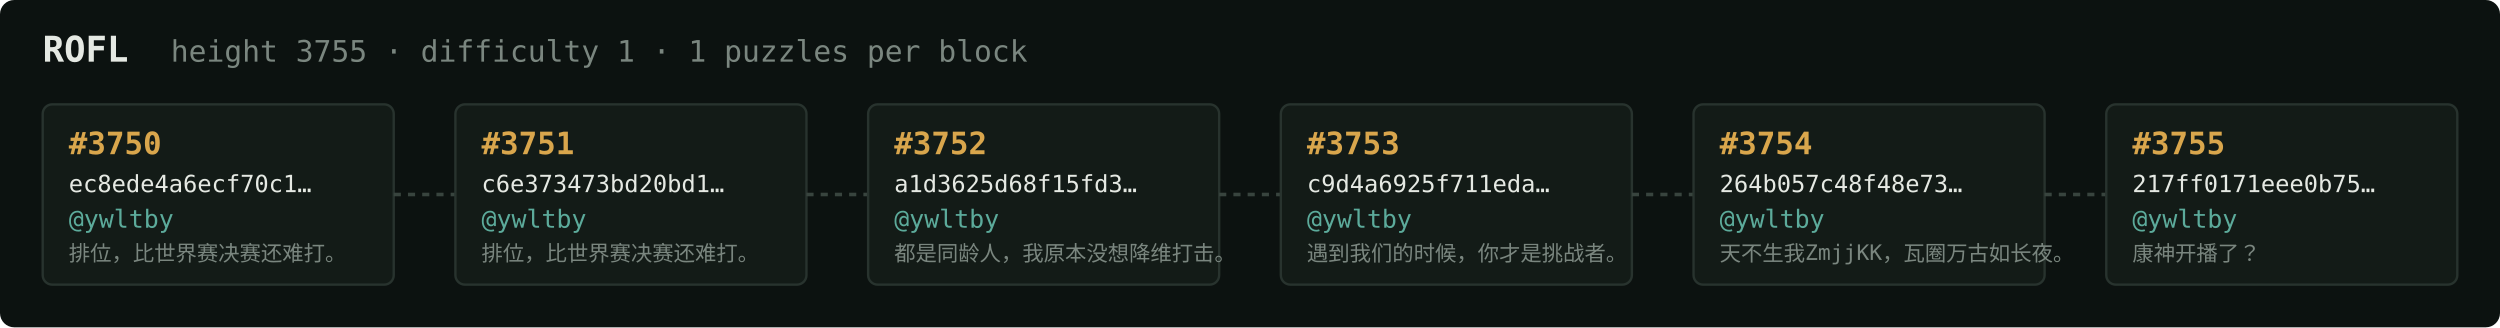
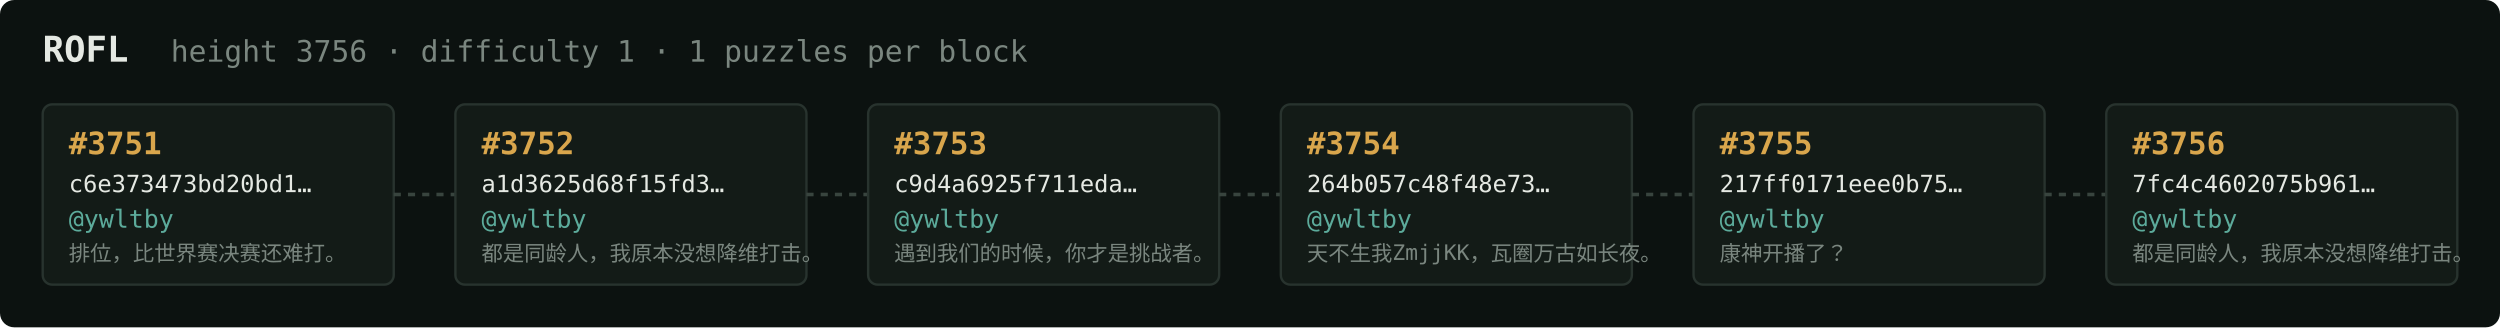
<svg xmlns="http://www.w3.org/2000/svg" width="1054" height="138" viewBox="0 0 1054 138" font-family="ui-monospace,SFMono-Regular,Menlo,monospace">
  <rect fill="#0c1210" width="1054" height="138" rx="6" />
  <text x="18" y="26" fill="#e5e9e3" font-size="15" font-weight="700">ROFL</text>
-   <text x="72" y="26" fill="#7a867f" font-size="12.5">height 3755 · difficulty 1 · 1 puzzles per block</text>
+   <text x="72" y="26" fill="#7a867f" font-size="12.5">height 3756 · difficulty 1 · 1 puzzles per block</text>
  <rect x="18" y="44" width="148" height="76" rx="4" fill="#131b17" stroke="#28332e" stroke-width="1" />
-   <text x="29" y="65" fill="#d9a64c" font-size="13" font-weight="700">#3750</text>
-   <text x="29" y="81" fill="#e5e9e3" font-size="10">ec8ede4a6ecf70c1…</text>
+   <text x="29" y="65" fill="#d9a64c" font-size="13" font-weight="700">#3751</text>
+   <text x="29" y="81" fill="#e5e9e3" font-size="10">c6e373473bd20bd1…</text>
  <text x="29" y="96" fill="#5cab9b" font-size="10.5">@ywltby</text>
  <text x="29" y="110" fill="#7a867f" font-size="9">排位，比世界赛决赛还难打。</text>
  <line x1="166" y1="82.0" x2="192" y2="82.0" stroke="#38443e" stroke-width="1.5" stroke-dasharray="3 3" />
  <rect x="192" y="44" width="148" height="76" rx="4" fill="#131b17" stroke="#28332e" stroke-width="1" />
-   <text x="203" y="65" fill="#d9a64c" font-size="13" font-weight="700">#3751</text>
-   <text x="203" y="81" fill="#e5e9e3" font-size="10">c6e373473bd20bd1…</text>
+   <text x="203" y="65" fill="#d9a64c" font-size="13" font-weight="700">#3752</text>
+   <text x="203" y="81" fill="#e5e9e3" font-size="10">a1d3625d68f15fd3…</text>
  <text x="203" y="96" fill="#5cab9b" font-size="10.5">@ywltby</text>
-   <text x="203" y="110" fill="#7a867f" font-size="9">排位，比世界赛决赛还难打。</text>
+   <text x="203" y="110" fill="#7a867f" font-size="9">都是同龄人，我原本没想降维打击。</text>
  <line x1="340" y1="82.0" x2="366" y2="82.0" stroke="#38443e" stroke-width="1.5" stroke-dasharray="3 3" />
  <rect x="366" y="44" width="148" height="76" rx="4" fill="#131b17" stroke="#28332e" stroke-width="1" />
-   <text x="377" y="65" fill="#d9a64c" font-size="13" font-weight="700">#3752</text>
-   <text x="377" y="81" fill="#e5e9e3" font-size="10">a1d3625d68f15fd3…</text>
+   <text x="377" y="65" fill="#d9a64c" font-size="13" font-weight="700">#3753</text>
+   <text x="377" y="81" fill="#e5e9e3" font-size="10">c9d4a6925f711eda…</text>
  <text x="377" y="96" fill="#5cab9b" font-size="10.5">@ywltby</text>
-   <text x="377" y="110" fill="#7a867f" font-size="9">都是同龄人，我原本没想降维打击。</text>
+   <text x="377" y="110" fill="#7a867f" font-size="9">遇到我们的时候，你才是挑战者。</text>
  <line x1="514" y1="82.0" x2="540" y2="82.0" stroke="#38443e" stroke-width="1.5" stroke-dasharray="3 3" />
  <rect x="540" y="44" width="148" height="76" rx="4" fill="#131b17" stroke="#28332e" stroke-width="1" />
-   <text x="551" y="65" fill="#d9a64c" font-size="13" font-weight="700">#3753</text>
-   <text x="551" y="81" fill="#e5e9e3" font-size="10">c9d4a6925f711eda…</text>
+   <text x="551" y="65" fill="#d9a64c" font-size="13" font-weight="700">#3754</text>
+   <text x="551" y="81" fill="#e5e9e3" font-size="10">264b057c48f48e73…</text>
  <text x="551" y="96" fill="#5cab9b" font-size="10.5">@ywltby</text>
-   <text x="551" y="110" fill="#7a867f" font-size="9">遇到我们的时候，你才是挑战者。</text>
+   <text x="551" y="110" fill="#7a867f" font-size="9">天不生我ZmjjKK，瓦圈万古如长夜。</text>
  <line x1="688" y1="82.0" x2="714" y2="82.0" stroke="#38443e" stroke-width="1.5" stroke-dasharray="3 3" />
  <rect x="714" y="44" width="148" height="76" rx="4" fill="#131b17" stroke="#28332e" stroke-width="1" />
-   <text x="725" y="65" fill="#d9a64c" font-size="13" font-weight="700">#3754</text>
-   <text x="725" y="81" fill="#e5e9e3" font-size="10">264b057c48f48e73…</text>
+   <text x="725" y="65" fill="#d9a64c" font-size="13" font-weight="700">#3755</text>
+   <text x="725" y="81" fill="#e5e9e3" font-size="10">217ff0171eee0b75…</text>
  <text x="725" y="96" fill="#5cab9b" font-size="10.5">@ywltby</text>
-   <text x="725" y="110" fill="#7a867f" font-size="9">天不生我ZmjjKK，瓦圈万古如长夜。</text>
+   <text x="725" y="110" fill="#7a867f" font-size="9">康神开播了？</text>
  <line x1="862" y1="82.0" x2="888" y2="82.0" stroke="#38443e" stroke-width="1.5" stroke-dasharray="3 3" />
  <rect x="888" y="44" width="148" height="76" rx="4" fill="#131b17" stroke="#28332e" stroke-width="1" />
-   <text x="899" y="65" fill="#d9a64c" font-size="13" font-weight="700">#3755</text>
-   <text x="899" y="81" fill="#e5e9e3" font-size="10">217ff0171eee0b75…</text>
+   <text x="899" y="65" fill="#d9a64c" font-size="13" font-weight="700">#3756</text>
+   <text x="899" y="81" fill="#e5e9e3" font-size="10">7fc4c4602075b961…</text>
  <text x="899" y="96" fill="#5cab9b" font-size="10.5">@ywltby</text>
-   <text x="899" y="110" fill="#7a867f" font-size="9">康神开播了？</text>
+   <text x="899" y="110" fill="#7a867f" font-size="9">都是同龄人，我原本没想降维打击。</text>
</svg>
